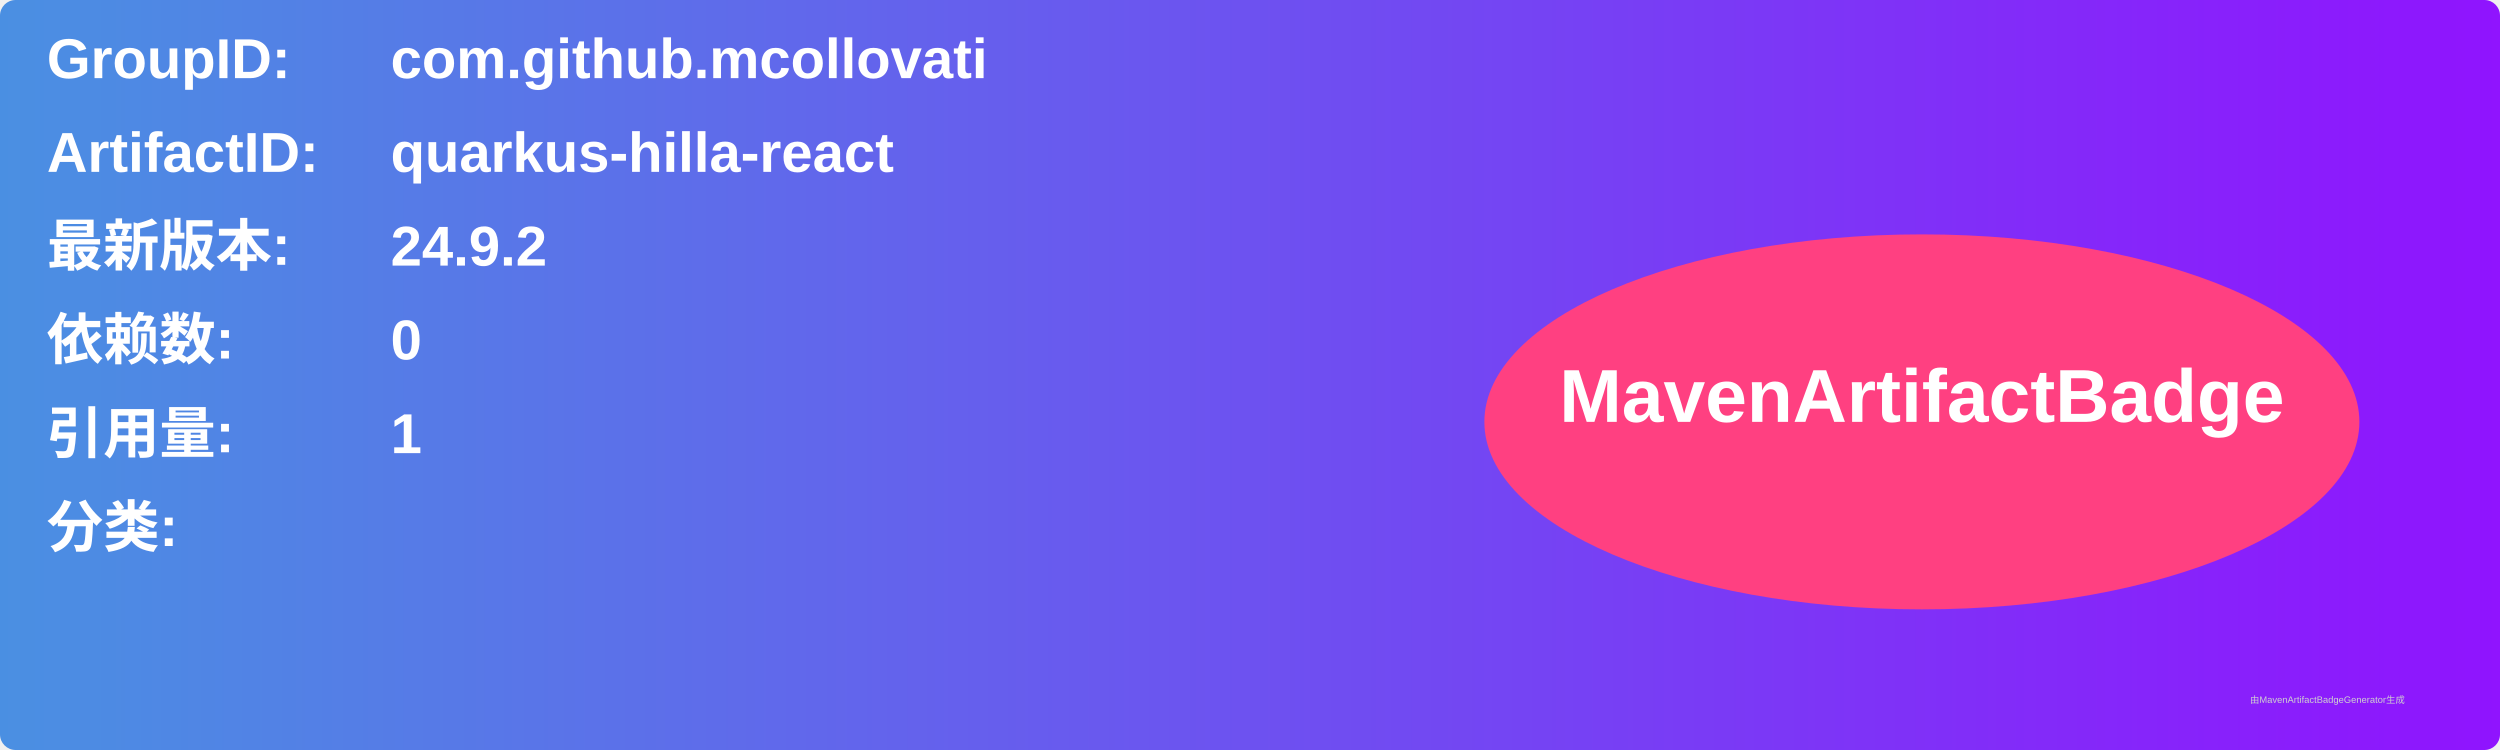
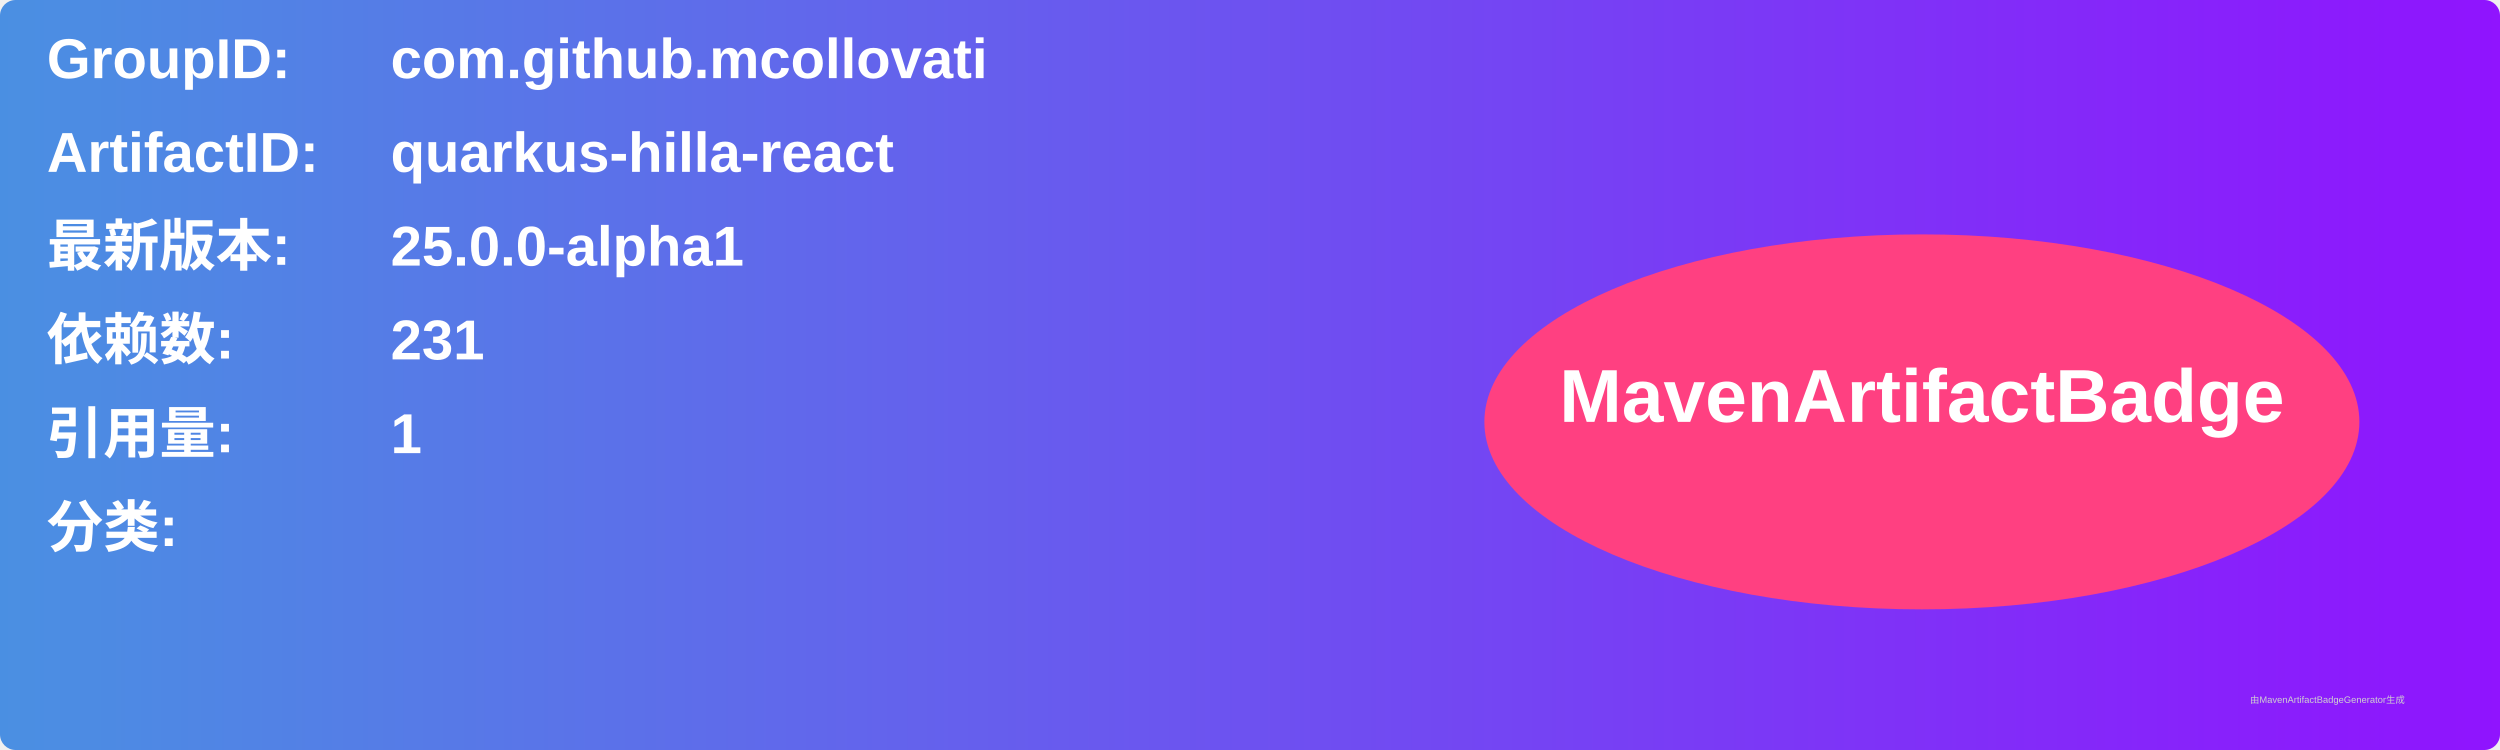
<svg xmlns="http://www.w3.org/2000/svg" width="800" height="240" viewBox="0 0 800 240">
  <linearGradient id="grad" x1="0%" y1="0%" x2="100%" y2="0%">
    <stop offset="0%" stop-color="#4a90e2" />
    <stop offset="100%" stop-color="#9013fe" />
  </linearGradient>
  <rect width="100%" height="100%" rx="5" ry="5" fill="url(#grad)" />
  <g transform="translate(15, 15)">
    <text x="0" y="10" font-family="Arial" font-size="18" fill="white" font-weight="bold" width="260">GroupID:</text>
    <text x="110" y="10" font-family="Arial" font-size="18" fill="white" font-weight="bold" width="460">com.github.mcollovati</text>
    <text x="0" y="40" font-family="Arial" font-size="18" fill="white" font-weight="bold" width="260">ArtifactID:</text>
    <text x="110" y="40" font-family="Arial" font-size="18" fill="white" font-weight="bold" width="460">quarkus-hilla-react</text>
    <text x="0" y="70" font-family="Arial" font-size="18" fill="white" font-weight="bold">最新版本:</text>
    <text x="110" y="70" font-family="Arial" font-size="18" fill="white" font-weight="bold">
-       <tspan font-weight="bold">24.9.2</tspan>
+       <tspan font-weight="bold">25.0.0-alpha1</tspan>
    </text>
    <text x="0" y="100" font-family="Arial" font-size="18" fill="white" font-weight="bold">依赖数: </text>
    <text x="110" y="100" font-family="Arial" font-size="18" fill="white">
-       <tspan font-weight="bold">0</tspan>
+       <tspan font-weight="bold">231</tspan>
    </text>
    <text x="0" y="130" font-family="Arial" font-size="18" fill="white" font-weight="bold">引用量: </text>
    <text x="110" y="130" font-family="Arial" font-size="18" fill="white">
      <tspan font-weight="bold">1</tspan>
    </text>
    <text x="0" y="160" font-family="Arial" font-size="18" fill="white" font-weight="bold">分类:</text>
    <text x="10" y="190" font-family="Arial" font-size="10" fill="white">
      <tspan font-weight="bold" />
    </text>
    <ellipse cx="600" cy="120" rx="140" ry="60" fill="#ff4081" />
    <text x="600" y="120" text-anchor="middle" font-family="Arial" font-size="24" fill="white" font-weight="bold">MavenArtifactBadge</text>
  </g>
  <text x="720" y="225" font-family="Arial" font-size="3" fill="#d0d0d0">由MavenArtifactBadgeGenerator生成</text>
</svg>
